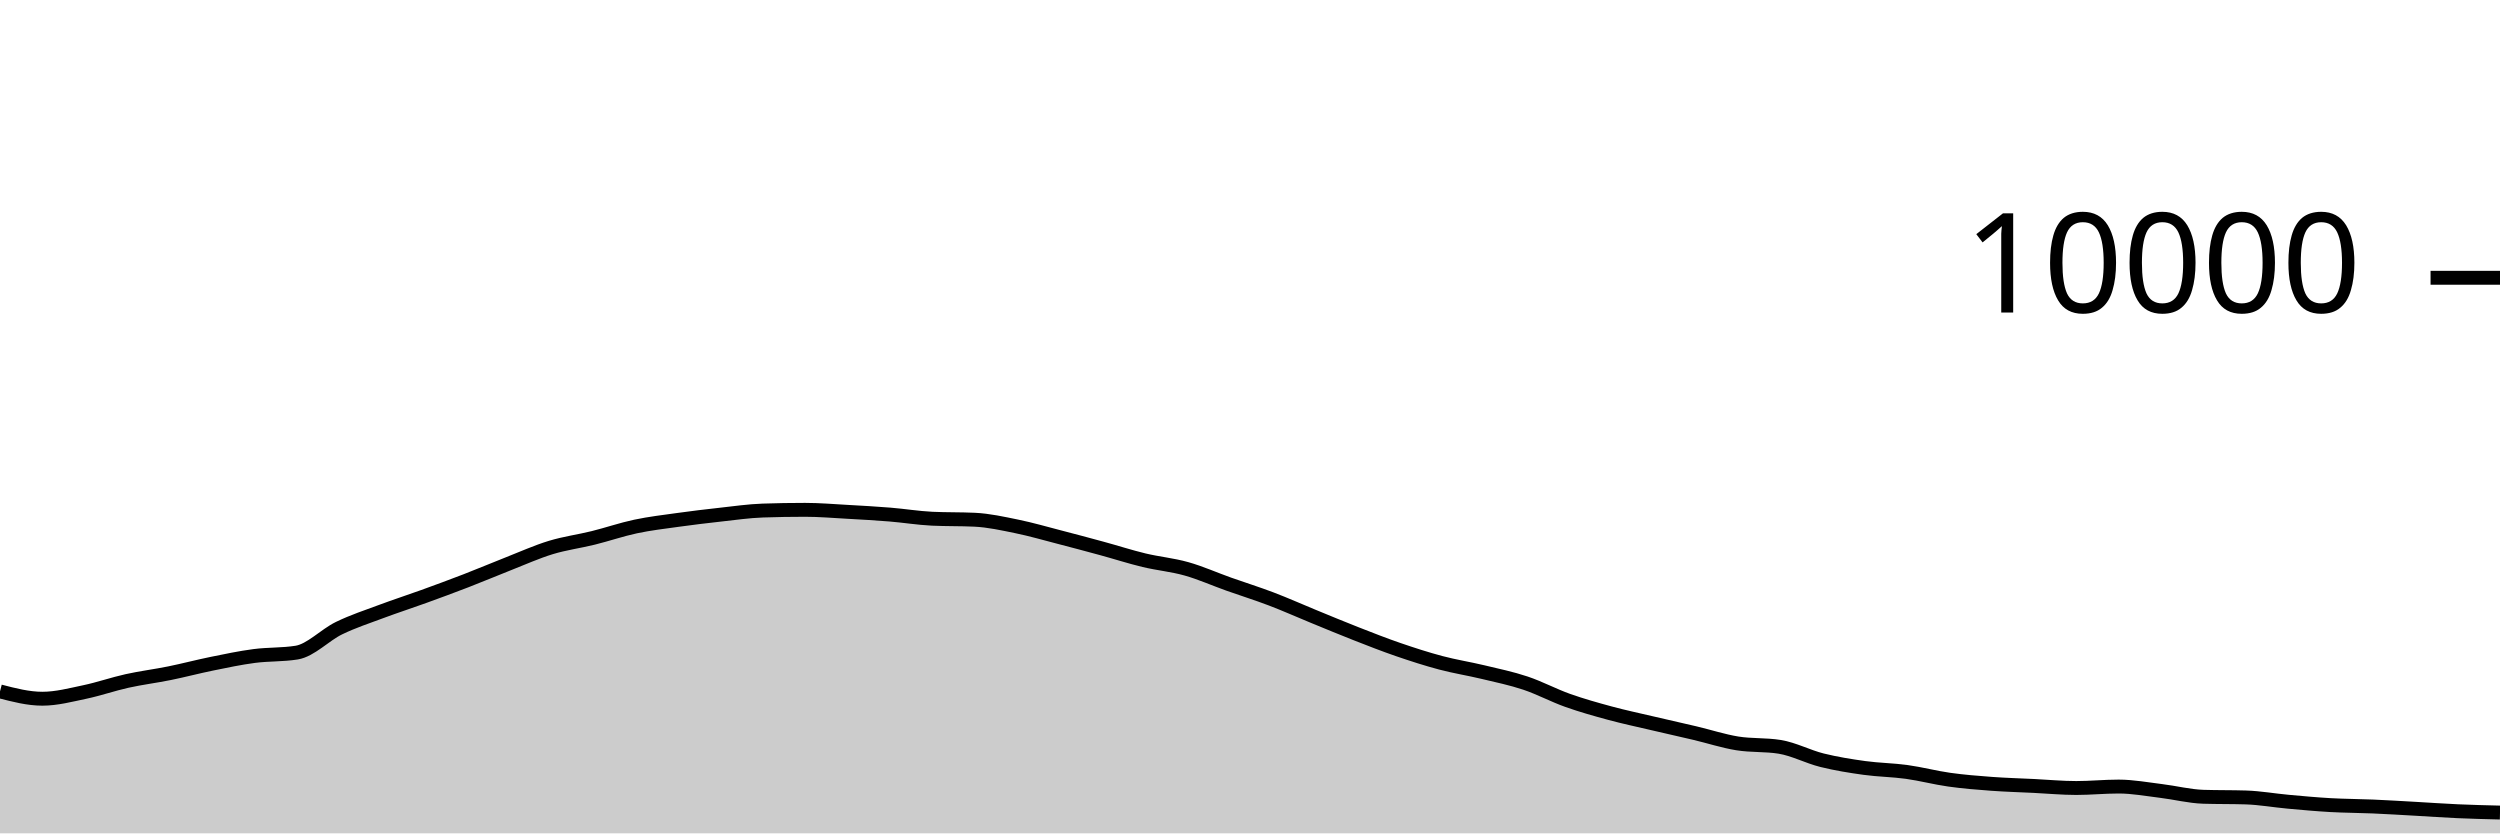
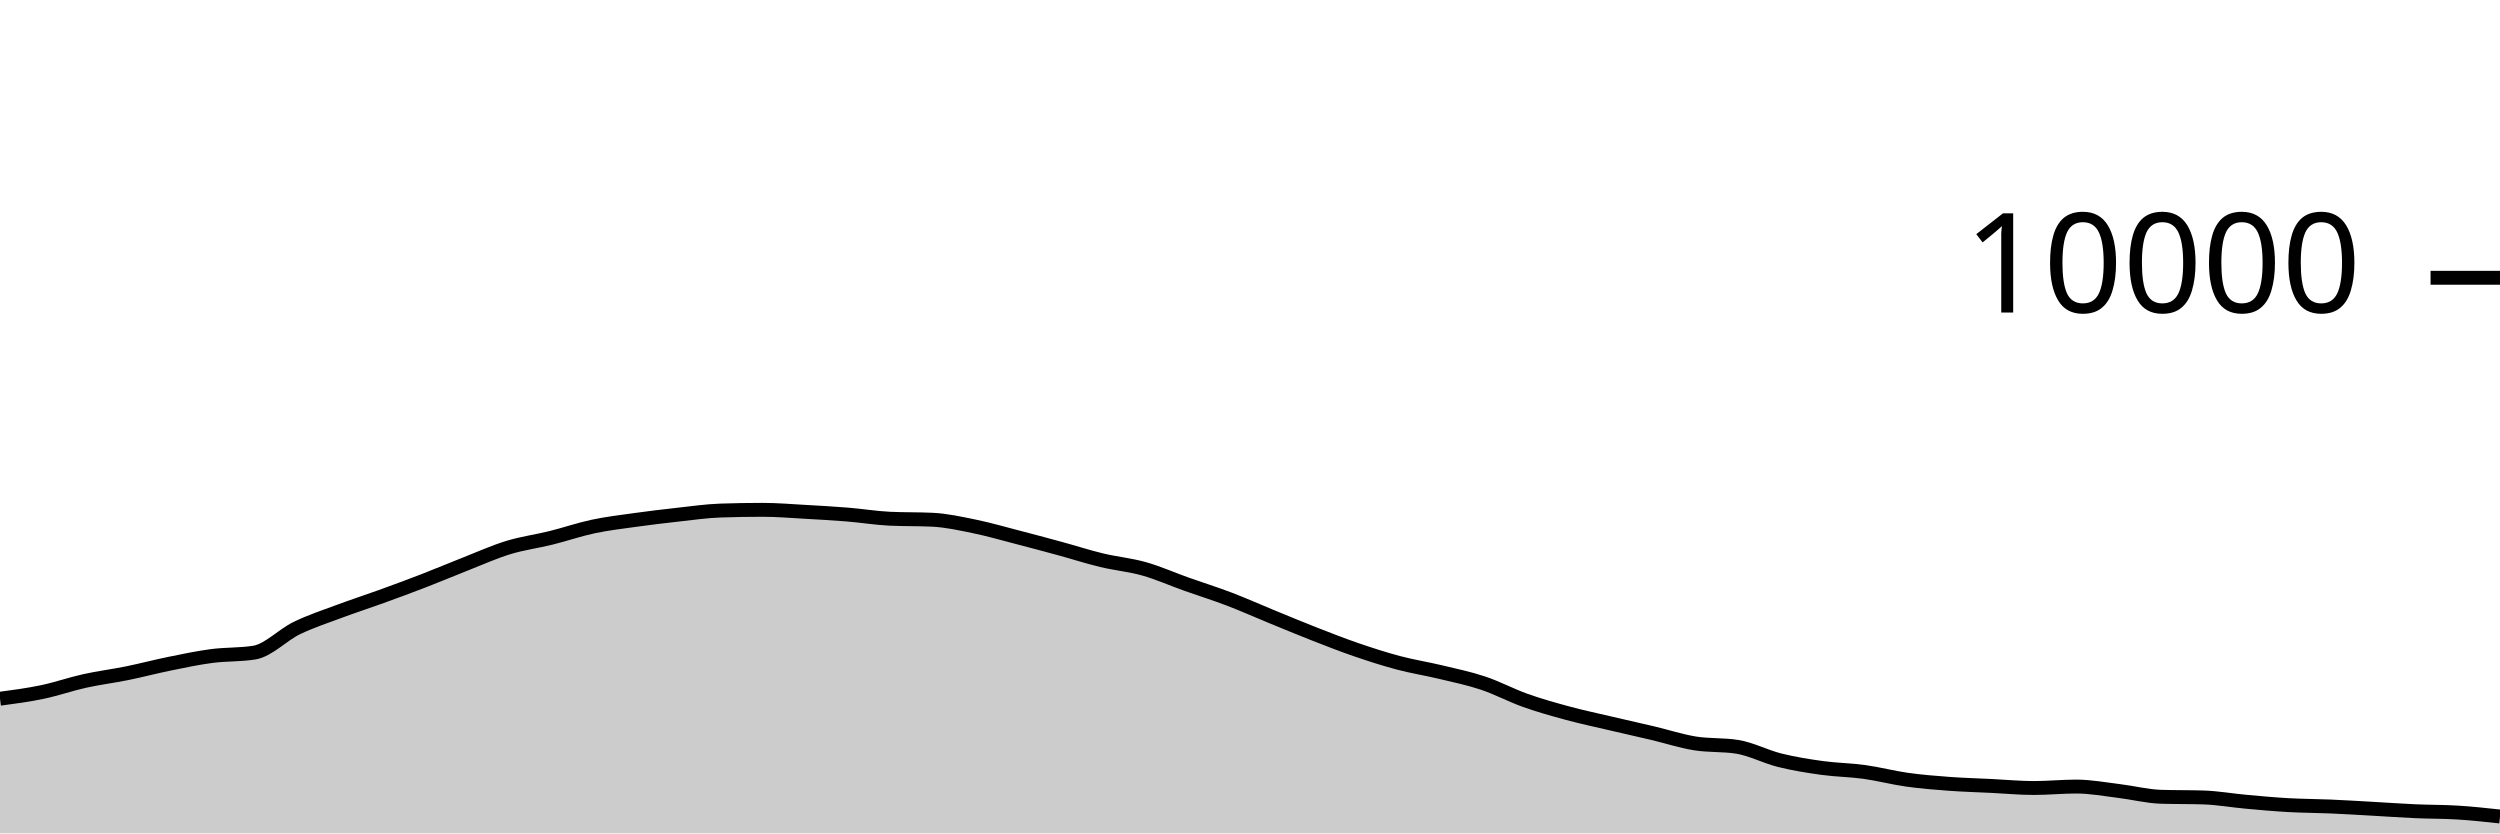
<svg xmlns="http://www.w3.org/2000/svg" viewBox="0 0 180 60">
  <g transform="translate(0,20)">
-     <path class="area" fill="rgba(0, 0, 0, 0.2)" d="M0,29.78C1.017,30.044,2.034,30.308,3.051,30.308C4.068,30.308,5.085,30.037,6.102,29.824C7.119,29.611,8.136,29.253,9.153,29.028C10.169,28.803,11.186,28.679,12.203,28.472C13.22,28.265,14.237,27.995,15.254,27.788C16.271,27.581,17.288,27.365,18.305,27.232C19.322,27.099,20.339,27.151,21.356,26.988C22.373,26.825,23.39,25.722,24.407,25.228C25.424,24.734,26.441,24.404,27.458,24.024C28.475,23.644,29.492,23.317,30.508,22.948C31.525,22.579,32.542,22.205,33.559,21.812C34.576,21.419,35.593,20.987,36.61,20.588C37.627,20.189,38.644,19.73,39.661,19.42C40.678,19.11,41.695,18.98,42.712,18.728C43.729,18.476,44.746,18.124,45.763,17.908C46.78,17.692,47.797,17.574,48.814,17.432C49.831,17.29,50.847,17.168,51.864,17.056C52.881,16.944,53.898,16.795,54.915,16.76C55.932,16.725,56.949,16.708,57.966,16.708C58.983,16.708,60,16.795,61.017,16.852C62.034,16.909,63.051,16.965,64.068,17.048C65.085,17.131,66.102,17.3,67.119,17.348C68.136,17.396,69.153,17.372,70.169,17.42C71.186,17.468,72.203,17.695,73.22,17.904C74.237,18.113,75.254,18.409,76.271,18.672C77.288,18.935,78.305,19.207,79.322,19.484C80.339,19.761,81.356,20.091,82.373,20.336C83.39,20.581,84.407,20.669,85.424,20.956C86.441,21.243,87.458,21.699,88.475,22.06C89.492,22.421,90.508,22.737,91.525,23.124C92.542,23.511,93.559,23.967,94.576,24.384C95.593,24.801,96.61,25.226,97.627,25.624C98.644,26.022,99.661,26.423,100.678,26.772C101.695,27.121,102.712,27.45,103.729,27.72C104.746,27.99,105.763,28.148,106.78,28.392C107.797,28.636,108.814,28.844,109.831,29.184C110.847,29.524,111.864,30.071,112.881,30.432C113.898,30.793,114.915,31.077,115.932,31.352C116.949,31.627,117.966,31.841,118.983,32.08C120,32.319,121.017,32.543,122.034,32.784C123.051,33.025,124.068,33.359,125.085,33.524C126.102,33.689,127.119,33.607,128.136,33.772C129.153,33.937,130.169,34.483,131.186,34.736C132.203,34.989,133.22,35.151,134.237,35.292C135.254,35.433,136.271,35.439,137.288,35.58C138.305,35.721,139.322,35.993,140.339,36.136C141.356,36.279,142.373,36.361,143.39,36.436C144.407,36.511,145.424,36.538,146.441,36.588C147.458,36.638,148.475,36.736,149.492,36.736C150.508,36.736,151.525,36.632,152.542,36.632C153.559,36.632,154.576,36.825,155.593,36.948C156.61,37.071,157.627,37.336,158.644,37.368C159.661,37.4,160.678,37.384,161.695,37.416C162.712,37.448,163.729,37.632,164.746,37.724C165.763,37.816,166.78,37.911,167.797,37.968C168.814,38.025,169.831,38.024,170.847,38.068C171.864,38.112,172.881,38.175,173.898,38.232C174.915,38.289,175.932,38.363,176.949,38.408C177.966,38.453,178.983,38.479,180,38.504L180,40C178.983,40,177.966,40,176.949,40C175.932,40,174.915,40,173.898,40C172.881,40,171.864,40,170.847,40C169.831,40,168.814,40,167.797,40C166.78,40,165.763,40,164.746,40C163.729,40,162.712,40,161.695,40C160.678,40,159.661,40,158.644,40C157.627,40,156.61,40,155.593,40C154.576,40,153.559,40,152.542,40C151.525,40,150.508,40,149.492,40C148.475,40,147.458,40,146.441,40C145.424,40,144.407,40,143.39,40C142.373,40,141.356,40,140.339,40C139.322,40,138.305,40,137.288,40C136.271,40,135.254,40,134.237,40C133.22,40,132.203,40,131.186,40C130.169,40,129.153,40,128.136,40C127.119,40,126.102,40,125.085,40C124.068,40,123.051,40,122.034,40C121.017,40,120,40,118.983,40C117.966,40,116.949,40,115.932,40C114.915,40,113.898,40,112.881,40C111.864,40,110.847,40,109.831,40C108.814,40,107.797,40,106.78,40C105.763,40,104.746,40,103.729,40C102.712,40,101.695,40,100.678,40C99.661,40,98.644,40,97.627,40C96.61,40,95.593,40,94.576,40C93.559,40,92.542,40,91.525,40C90.508,40,89.492,40,88.475,40C87.458,40,86.441,40,85.424,40C84.407,40,83.39,40,82.373,40C81.356,40,80.339,40,79.322,40C78.305,40,77.288,40,76.271,40C75.254,40,74.237,40,73.22,40C72.203,40,71.186,40,70.169,40C69.153,40,68.136,40,67.119,40C66.102,40,65.085,40,64.068,40C63.051,40,62.034,40,61.017,40C60,40,58.983,40,57.966,40C56.949,40,55.932,40,54.915,40C53.898,40,52.881,40,51.864,40C50.847,40,49.831,40,48.814,40C47.797,40,46.78,40,45.763,40C44.746,40,43.729,40,42.712,40C41.695,40,40.678,40,39.661,40C38.644,40,37.627,40,36.61,40C35.593,40,34.576,40,33.559,40C32.542,40,31.525,40,30.508,40C29.492,40,28.475,40,27.458,40C26.441,40,25.424,40,24.407,40C23.39,40,22.373,40,21.356,40C20.339,40,19.322,40,18.305,40C17.288,40,16.271,40,15.254,40C14.237,40,13.22,40,12.203,40C11.186,40,10.169,40,9.153,40C8.136,40,7.119,40,6.102,40C5.085,40,4.068,40,3.051,40C2.034,40,1.017,40,0,40Z" />
-     <path class="line" stroke="black" fill="none" d="M0,29.78C1.017,30.044,2.034,30.308,3.051,30.308C4.068,30.308,5.085,30.037,6.102,29.824C7.119,29.611,8.136,29.253,9.153,29.028C10.169,28.803,11.186,28.679,12.203,28.472C13.22,28.265,14.237,27.995,15.254,27.788C16.271,27.581,17.288,27.365,18.305,27.232C19.322,27.099,20.339,27.151,21.356,26.988C22.373,26.825,23.39,25.722,24.407,25.228C25.424,24.734,26.441,24.404,27.458,24.024C28.475,23.644,29.492,23.317,30.508,22.948C31.525,22.579,32.542,22.205,33.559,21.812C34.576,21.419,35.593,20.987,36.61,20.588C37.627,20.189,38.644,19.73,39.661,19.42C40.678,19.11,41.695,18.98,42.712,18.728C43.729,18.476,44.746,18.124,45.763,17.908C46.78,17.692,47.797,17.574,48.814,17.432C49.831,17.29,50.847,17.168,51.864,17.056C52.881,16.944,53.898,16.795,54.915,16.76C55.932,16.725,56.949,16.708,57.966,16.708C58.983,16.708,60,16.795,61.017,16.852C62.034,16.909,63.051,16.965,64.068,17.048C65.085,17.131,66.102,17.3,67.119,17.348C68.136,17.396,69.153,17.372,70.169,17.42C71.186,17.468,72.203,17.695,73.22,17.904C74.237,18.113,75.254,18.409,76.271,18.672C77.288,18.935,78.305,19.207,79.322,19.484C80.339,19.761,81.356,20.091,82.373,20.336C83.39,20.581,84.407,20.669,85.424,20.956C86.441,21.243,87.458,21.699,88.475,22.06C89.492,22.421,90.508,22.737,91.525,23.124C92.542,23.511,93.559,23.967,94.576,24.384C95.593,24.801,96.61,25.226,97.627,25.624C98.644,26.022,99.661,26.423,100.678,26.772C101.695,27.121,102.712,27.45,103.729,27.72C104.746,27.99,105.763,28.148,106.78,28.392C107.797,28.636,108.814,28.844,109.831,29.184C110.847,29.524,111.864,30.071,112.881,30.432C113.898,30.793,114.915,31.077,115.932,31.352C116.949,31.627,117.966,31.841,118.983,32.08C120,32.319,121.017,32.543,122.034,32.784C123.051,33.025,124.068,33.359,125.085,33.524C126.102,33.689,127.119,33.607,128.136,33.772C129.153,33.937,130.169,34.483,131.186,34.736C132.203,34.989,133.22,35.151,134.237,35.292C135.254,35.433,136.271,35.439,137.288,35.58C138.305,35.721,139.322,35.993,140.339,36.136C141.356,36.279,142.373,36.361,143.39,36.436C144.407,36.511,145.424,36.538,146.441,36.588C147.458,36.638,148.475,36.736,149.492,36.736C150.508,36.736,151.525,36.632,152.542,36.632C153.559,36.632,154.576,36.825,155.593,36.948C156.61,37.071,157.627,37.336,158.644,37.368C159.661,37.4,160.678,37.384,161.695,37.416C162.712,37.448,163.729,37.632,164.746,37.724C165.763,37.816,166.78,37.911,167.797,37.968C168.814,38.025,169.831,38.024,170.847,38.068C171.864,38.112,172.881,38.175,173.898,38.232C174.915,38.289,175.932,38.363,176.949,38.408C177.966,38.453,178.983,38.479,180,38.504" />
+     <path class="area" fill="rgba(0, 0, 0, 0.2)" d="M0,30.308C1.017,30.173,2.034,30.037,3.051,29.824C4.068,29.611,5.085,29.253,6.102,29.028C7.119,28.803,8.136,28.679,9.153,28.472C10.169,28.265,11.186,27.995,12.203,27.788C13.22,27.581,14.237,27.365,15.254,27.232C16.271,27.099,17.288,27.151,18.305,26.988C19.322,26.825,20.339,25.722,21.356,25.228C22.373,24.734,23.39,24.404,24.407,24.024C25.424,23.644,26.441,23.317,27.458,22.948C28.475,22.579,29.492,22.205,30.508,21.812C31.525,21.419,32.542,20.987,33.559,20.588C34.576,20.189,35.593,19.73,36.61,19.42C37.627,19.11,38.644,18.98,39.661,18.728C40.678,18.476,41.695,18.124,42.712,17.908C43.729,17.692,44.746,17.574,45.763,17.432C46.78,17.29,47.797,17.168,48.814,17.056C49.831,16.944,50.847,16.795,51.864,16.76C52.881,16.725,53.898,16.708,54.915,16.708C55.932,16.708,56.949,16.795,57.966,16.852C58.983,16.909,60,16.965,61.017,17.048C62.034,17.131,63.051,17.3,64.068,17.348C65.085,17.396,66.102,17.372,67.119,17.42C68.136,17.468,69.153,17.695,70.169,17.904C71.186,18.113,72.203,18.409,73.22,18.672C74.237,18.935,75.254,19.207,76.271,19.484C77.288,19.761,78.305,20.091,79.322,20.336C80.339,20.581,81.356,20.669,82.373,20.956C83.39,21.243,84.407,21.699,85.424,22.06C86.441,22.421,87.458,22.737,88.475,23.124C89.492,23.511,90.508,23.967,91.525,24.384C92.542,24.801,93.559,25.226,94.576,25.624C95.593,26.022,96.61,26.423,97.627,26.772C98.644,27.121,99.661,27.45,100.678,27.72C101.695,27.99,102.712,28.148,103.729,28.392C104.746,28.636,105.763,28.844,106.78,29.184C107.797,29.524,108.814,30.071,109.831,30.432C110.847,30.793,111.864,31.077,112.881,31.352C113.898,31.627,114.915,31.841,115.932,32.08C116.949,32.319,117.966,32.543,118.983,32.784C120,33.025,121.017,33.359,122.034,33.524C123.051,33.689,124.068,33.607,125.085,33.772C126.102,33.937,127.119,34.483,128.136,34.736C129.153,34.989,130.169,35.151,131.186,35.292C132.203,35.433,133.22,35.439,134.237,35.58C135.254,35.721,136.271,35.993,137.288,36.136C138.305,36.279,139.322,36.361,140.339,36.436C141.356,36.511,142.373,36.538,143.39,36.588C144.407,36.638,145.424,36.736,146.441,36.736C147.458,36.736,148.475,36.632,149.492,36.632C150.508,36.632,151.525,36.825,152.542,36.948C153.559,37.071,154.576,37.336,155.593,37.368C156.61,37.4,157.627,37.384,158.644,37.416C159.661,37.448,160.678,37.632,161.695,37.724C162.712,37.816,163.729,37.911,164.746,37.968C165.763,38.025,166.78,38.024,167.797,38.068C168.814,38.112,169.831,38.175,170.847,38.232C171.864,38.289,172.881,38.363,173.898,38.408C174.915,38.453,175.932,38.441,176.949,38.504C177.966,38.567,178.983,38.678,180,38.788L180,40C178.983,40,177.966,40,176.949,40C175.932,40,174.915,40,173.898,40C172.881,40,171.864,40,170.847,40C169.831,40,168.814,40,167.797,40C166.78,40,165.763,40,164.746,40C163.729,40,162.712,40,161.695,40C160.678,40,159.661,40,158.644,40C157.627,40,156.61,40,155.593,40C154.576,40,153.559,40,152.542,40C151.525,40,150.508,40,149.492,40C148.475,40,147.458,40,146.441,40C145.424,40,144.407,40,143.39,40C142.373,40,141.356,40,140.339,40C139.322,40,138.305,40,137.288,40C136.271,40,135.254,40,134.237,40C133.22,40,132.203,40,131.186,40C130.169,40,129.153,40,128.136,40C127.119,40,126.102,40,125.085,40C124.068,40,123.051,40,122.034,40C121.017,40,120,40,118.983,40C117.966,40,116.949,40,115.932,40C114.915,40,113.898,40,112.881,40C111.864,40,110.847,40,109.831,40C108.814,40,107.797,40,106.78,40C105.763,40,104.746,40,103.729,40C102.712,40,101.695,40,100.678,40C99.661,40,98.644,40,97.627,40C96.61,40,95.593,40,94.576,40C93.559,40,92.542,40,91.525,40C90.508,40,89.492,40,88.475,40C87.458,40,86.441,40,85.424,40C84.407,40,83.39,40,82.373,40C81.356,40,80.339,40,79.322,40C78.305,40,77.288,40,76.271,40C75.254,40,74.237,40,73.22,40C72.203,40,71.186,40,70.169,40C69.153,40,68.136,40,67.119,40C66.102,40,65.085,40,64.068,40C63.051,40,62.034,40,61.017,40C60,40,58.983,40,57.966,40C56.949,40,55.932,40,54.915,40C53.898,40,52.881,40,51.864,40C50.847,40,49.831,40,48.814,40C47.797,40,46.78,40,45.763,40C44.746,40,43.729,40,42.712,40C41.695,40,40.678,40,39.661,40C38.644,40,37.627,40,36.61,40C35.593,40,34.576,40,33.559,40C32.542,40,31.525,40,30.508,40C29.492,40,28.475,40,27.458,40C26.441,40,25.424,40,24.407,40C23.39,40,22.373,40,21.356,40C20.339,40,19.322,40,18.305,40C17.288,40,16.271,40,15.254,40C14.237,40,13.22,40,12.203,40C11.186,40,10.169,40,9.153,40C8.136,40,7.119,40,6.102,40C5.085,40,4.068,40,3.051,40C2.034,40,1.017,40,0,40Z" />
+     <path class="line" stroke="black" fill="none" d="M0,30.308C1.017,30.173,2.034,30.037,3.051,29.824C4.068,29.611,5.085,29.253,6.102,29.028C7.119,28.803,8.136,28.679,9.153,28.472C10.169,28.265,11.186,27.995,12.203,27.788C13.22,27.581,14.237,27.365,15.254,27.232C16.271,27.099,17.288,27.151,18.305,26.988C19.322,26.825,20.339,25.722,21.356,25.228C22.373,24.734,23.39,24.404,24.407,24.024C25.424,23.644,26.441,23.317,27.458,22.948C28.475,22.579,29.492,22.205,30.508,21.812C31.525,21.419,32.542,20.987,33.559,20.588C34.576,20.189,35.593,19.73,36.61,19.42C37.627,19.11,38.644,18.98,39.661,18.728C40.678,18.476,41.695,18.124,42.712,17.908C43.729,17.692,44.746,17.574,45.763,17.432C46.78,17.29,47.797,17.168,48.814,17.056C49.831,16.944,50.847,16.795,51.864,16.76C52.881,16.725,53.898,16.708,54.915,16.708C55.932,16.708,56.949,16.795,57.966,16.852C58.983,16.909,60,16.965,61.017,17.048C62.034,17.131,63.051,17.3,64.068,17.348C65.085,17.396,66.102,17.372,67.119,17.42C68.136,17.468,69.153,17.695,70.169,17.904C71.186,18.113,72.203,18.409,73.22,18.672C74.237,18.935,75.254,19.207,76.271,19.484C77.288,19.761,78.305,20.091,79.322,20.336C80.339,20.581,81.356,20.669,82.373,20.956C83.39,21.243,84.407,21.699,85.424,22.06C86.441,22.421,87.458,22.737,88.475,23.124C89.492,23.511,90.508,23.967,91.525,24.384C92.542,24.801,93.559,25.226,94.576,25.624C95.593,26.022,96.61,26.423,97.627,26.772C98.644,27.121,99.661,27.45,100.678,27.72C101.695,27.99,102.712,28.148,103.729,28.392C104.746,28.636,105.763,28.844,106.78,29.184C107.797,29.524,108.814,30.071,109.831,30.432C110.847,30.793,111.864,31.077,112.881,31.352C113.898,31.627,114.915,31.841,115.932,32.08C116.949,32.319,117.966,32.543,118.983,32.784C120,33.025,121.017,33.359,122.034,33.524C123.051,33.689,124.068,33.607,125.085,33.772C126.102,33.937,127.119,34.483,128.136,34.736C129.153,34.989,130.169,35.151,131.186,35.292C132.203,35.433,133.22,35.439,134.237,35.58C135.254,35.721,136.271,35.993,137.288,36.136C138.305,36.279,139.322,36.361,140.339,36.436C141.356,36.511,142.373,36.538,143.39,36.588C144.407,36.638,145.424,36.736,146.441,36.736C147.458,36.736,148.475,36.632,149.492,36.632C150.508,36.632,151.525,36.825,152.542,36.948C153.559,37.071,154.576,37.336,155.593,37.368C156.61,37.4,157.627,37.384,158.644,37.416C159.661,37.448,160.678,37.632,161.695,37.724C162.712,37.816,163.729,37.911,164.746,37.968C165.763,38.025,166.78,38.024,167.797,38.068C168.814,38.112,169.831,38.175,170.847,38.232C171.864,38.289,172.881,38.363,173.898,38.408C174.915,38.453,175.932,38.441,176.949,38.504C177.966,38.567,178.983,38.678,180,38.788" />
    <path class="axis-ceiling" stroke-width="1" stroke="black" fill="none" d="M175,0L180,0" />
    <text class="axis-ceiling-label" font-family="sans-serif" text-anchor="end" font-size="10px" x="170" y="2.5">10000</text>
  </g>
</svg>
